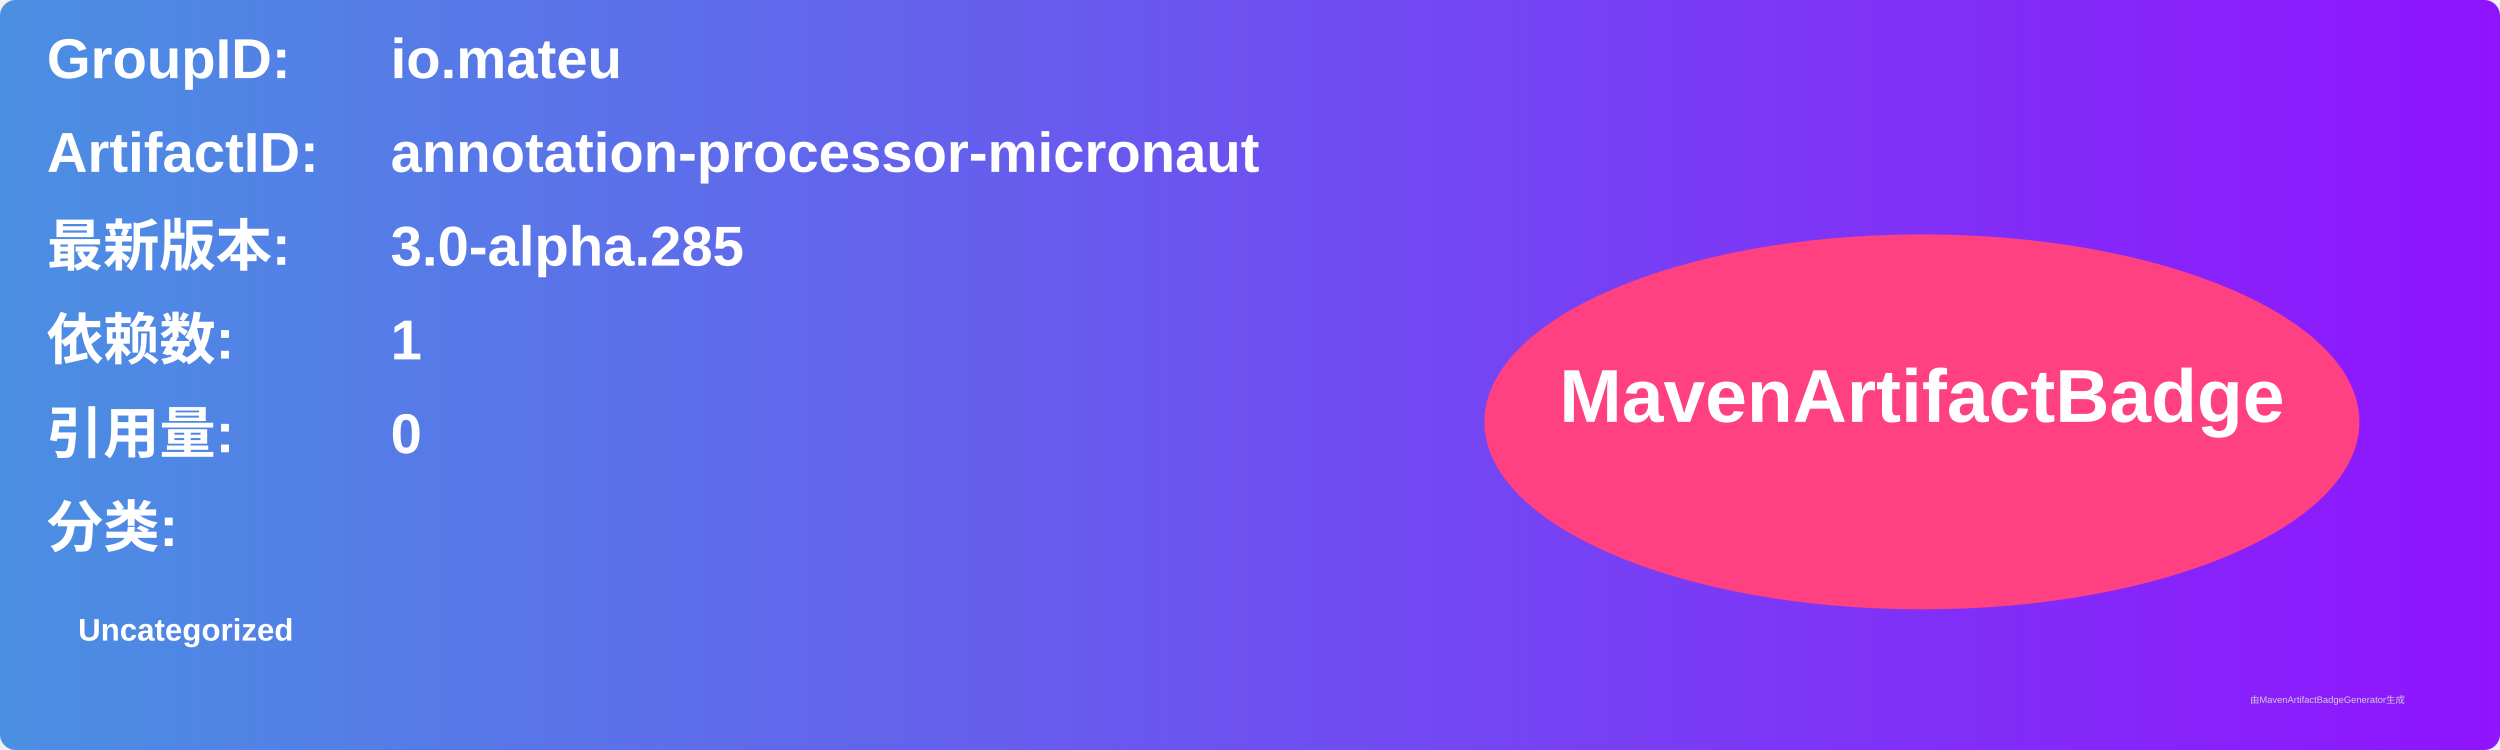
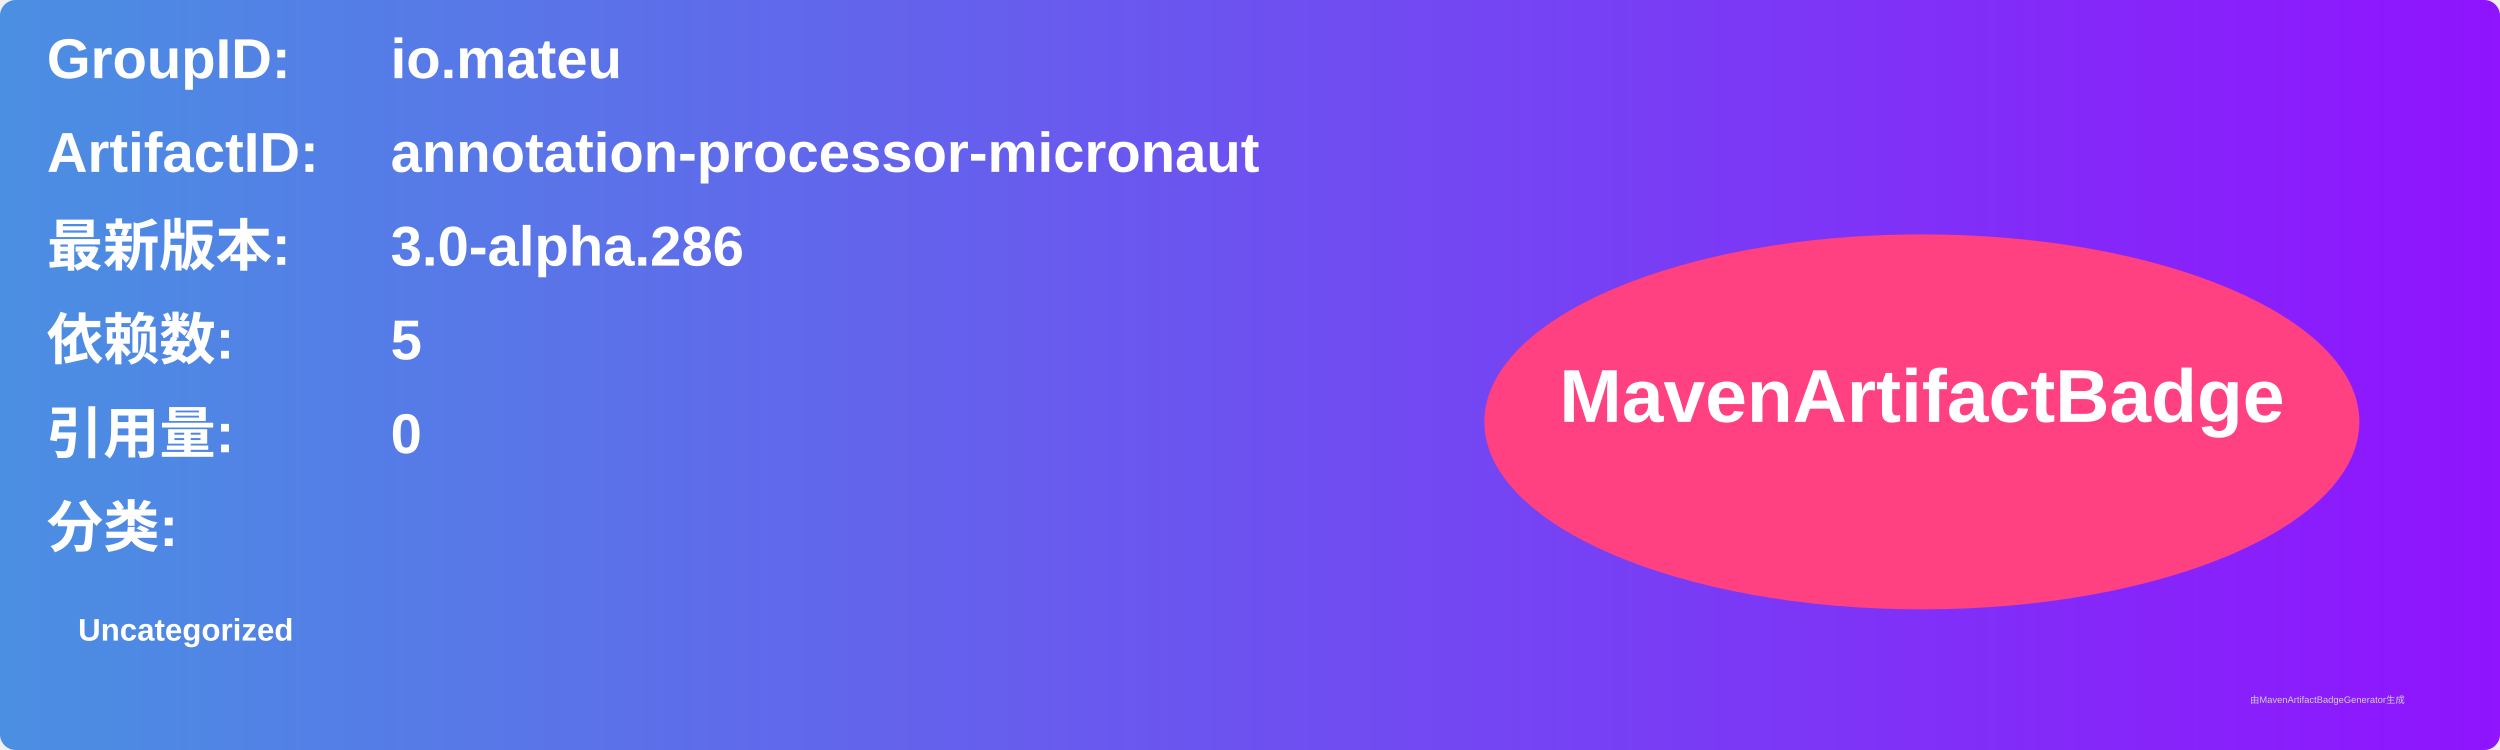
<svg xmlns="http://www.w3.org/2000/svg" width="800" height="240" viewBox="0 0 800 240">
  <linearGradient id="grad" x1="0%" y1="0%" x2="100%" y2="0%">
    <stop offset="0%" stop-color="#4a90e2" />
    <stop offset="100%" stop-color="#9013fe" />
  </linearGradient>
  <rect width="100%" height="100%" rx="5" ry="5" fill="url(#grad)" />
  <g transform="translate(15, 15)">
    <text x="0" y="10" font-family="Arial" font-size="18" fill="white" font-weight="bold" width="260">GroupID:</text>
    <text x="110" y="10" font-family="Arial" font-size="18" fill="white" font-weight="bold" width="460">io.mateu</text>
    <text x="0" y="40" font-family="Arial" font-size="18" fill="white" font-weight="bold" width="260">ArtifactID:</text>
    <text x="110" y="40" font-family="Arial" font-size="18" fill="white" font-weight="bold" width="460">annotation-processor-micronaut</text>
    <text x="0" y="70" font-family="Arial" font-size="18" fill="white" font-weight="bold">最新版本:</text>
    <text x="110" y="70" font-family="Arial" font-size="18" fill="white" font-weight="bold">
-       <tspan font-weight="bold">3.0-alpha.285</tspan>
+       <tspan font-weight="bold">3.0-alpha.286</tspan>
    </text>
    <text x="0" y="100" font-family="Arial" font-size="18" fill="white" font-weight="bold">依赖数: </text>
    <text x="110" y="100" font-family="Arial" font-size="18" fill="white">
-       <tspan font-weight="bold">1</tspan>
+       <tspan font-weight="bold">5</tspan>
    </text>
    <text x="0" y="130" font-family="Arial" font-size="18" fill="white" font-weight="bold">引用量: </text>
    <text x="110" y="130" font-family="Arial" font-size="18" fill="white">
      <tspan font-weight="bold">0</tspan>
    </text>
    <text x="0" y="160" font-family="Arial" font-size="18" fill="white" font-weight="bold">分类:</text>
    <text x="10" y="190" font-family="Arial" font-size="10" fill="white">
      <tspan font-weight="bold">Uncategorized</tspan>
    </text>
    <ellipse cx="600" cy="120" rx="140" ry="60" fill="#ff4081" />
    <text x="600" y="120" text-anchor="middle" font-family="Arial" font-size="24" fill="white" font-weight="bold">MavenArtifactBadge</text>
  </g>
  <text x="720" y="225" font-family="Arial" font-size="3" fill="#d0d0d0">由MavenArtifactBadgeGenerator生成</text>
</svg>
